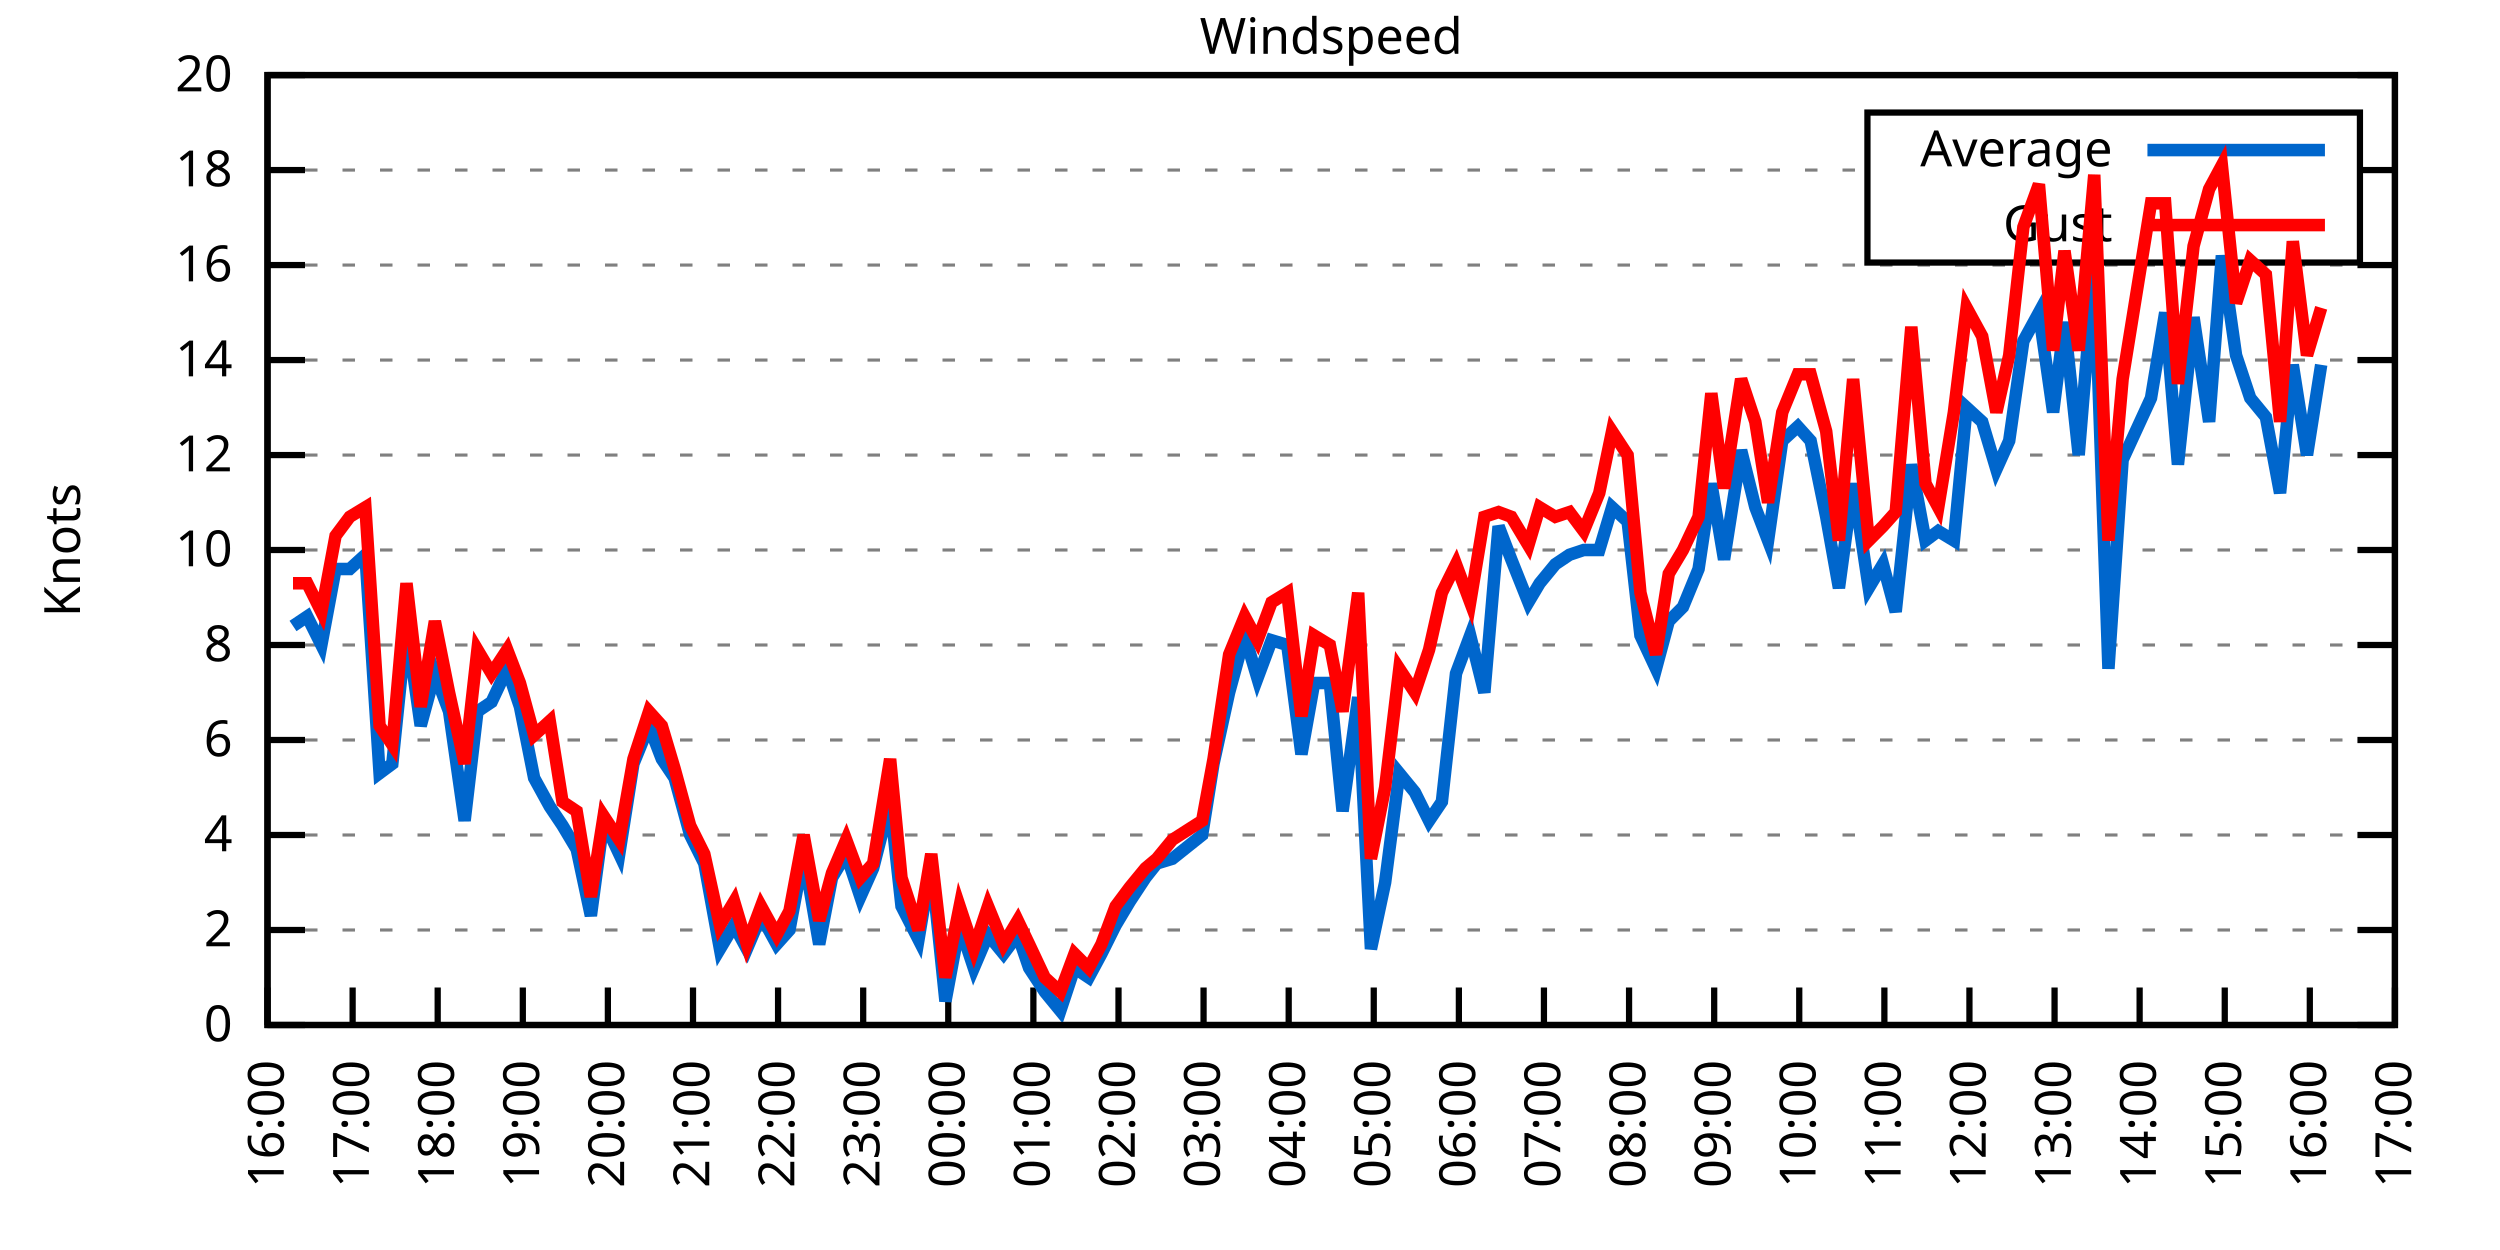
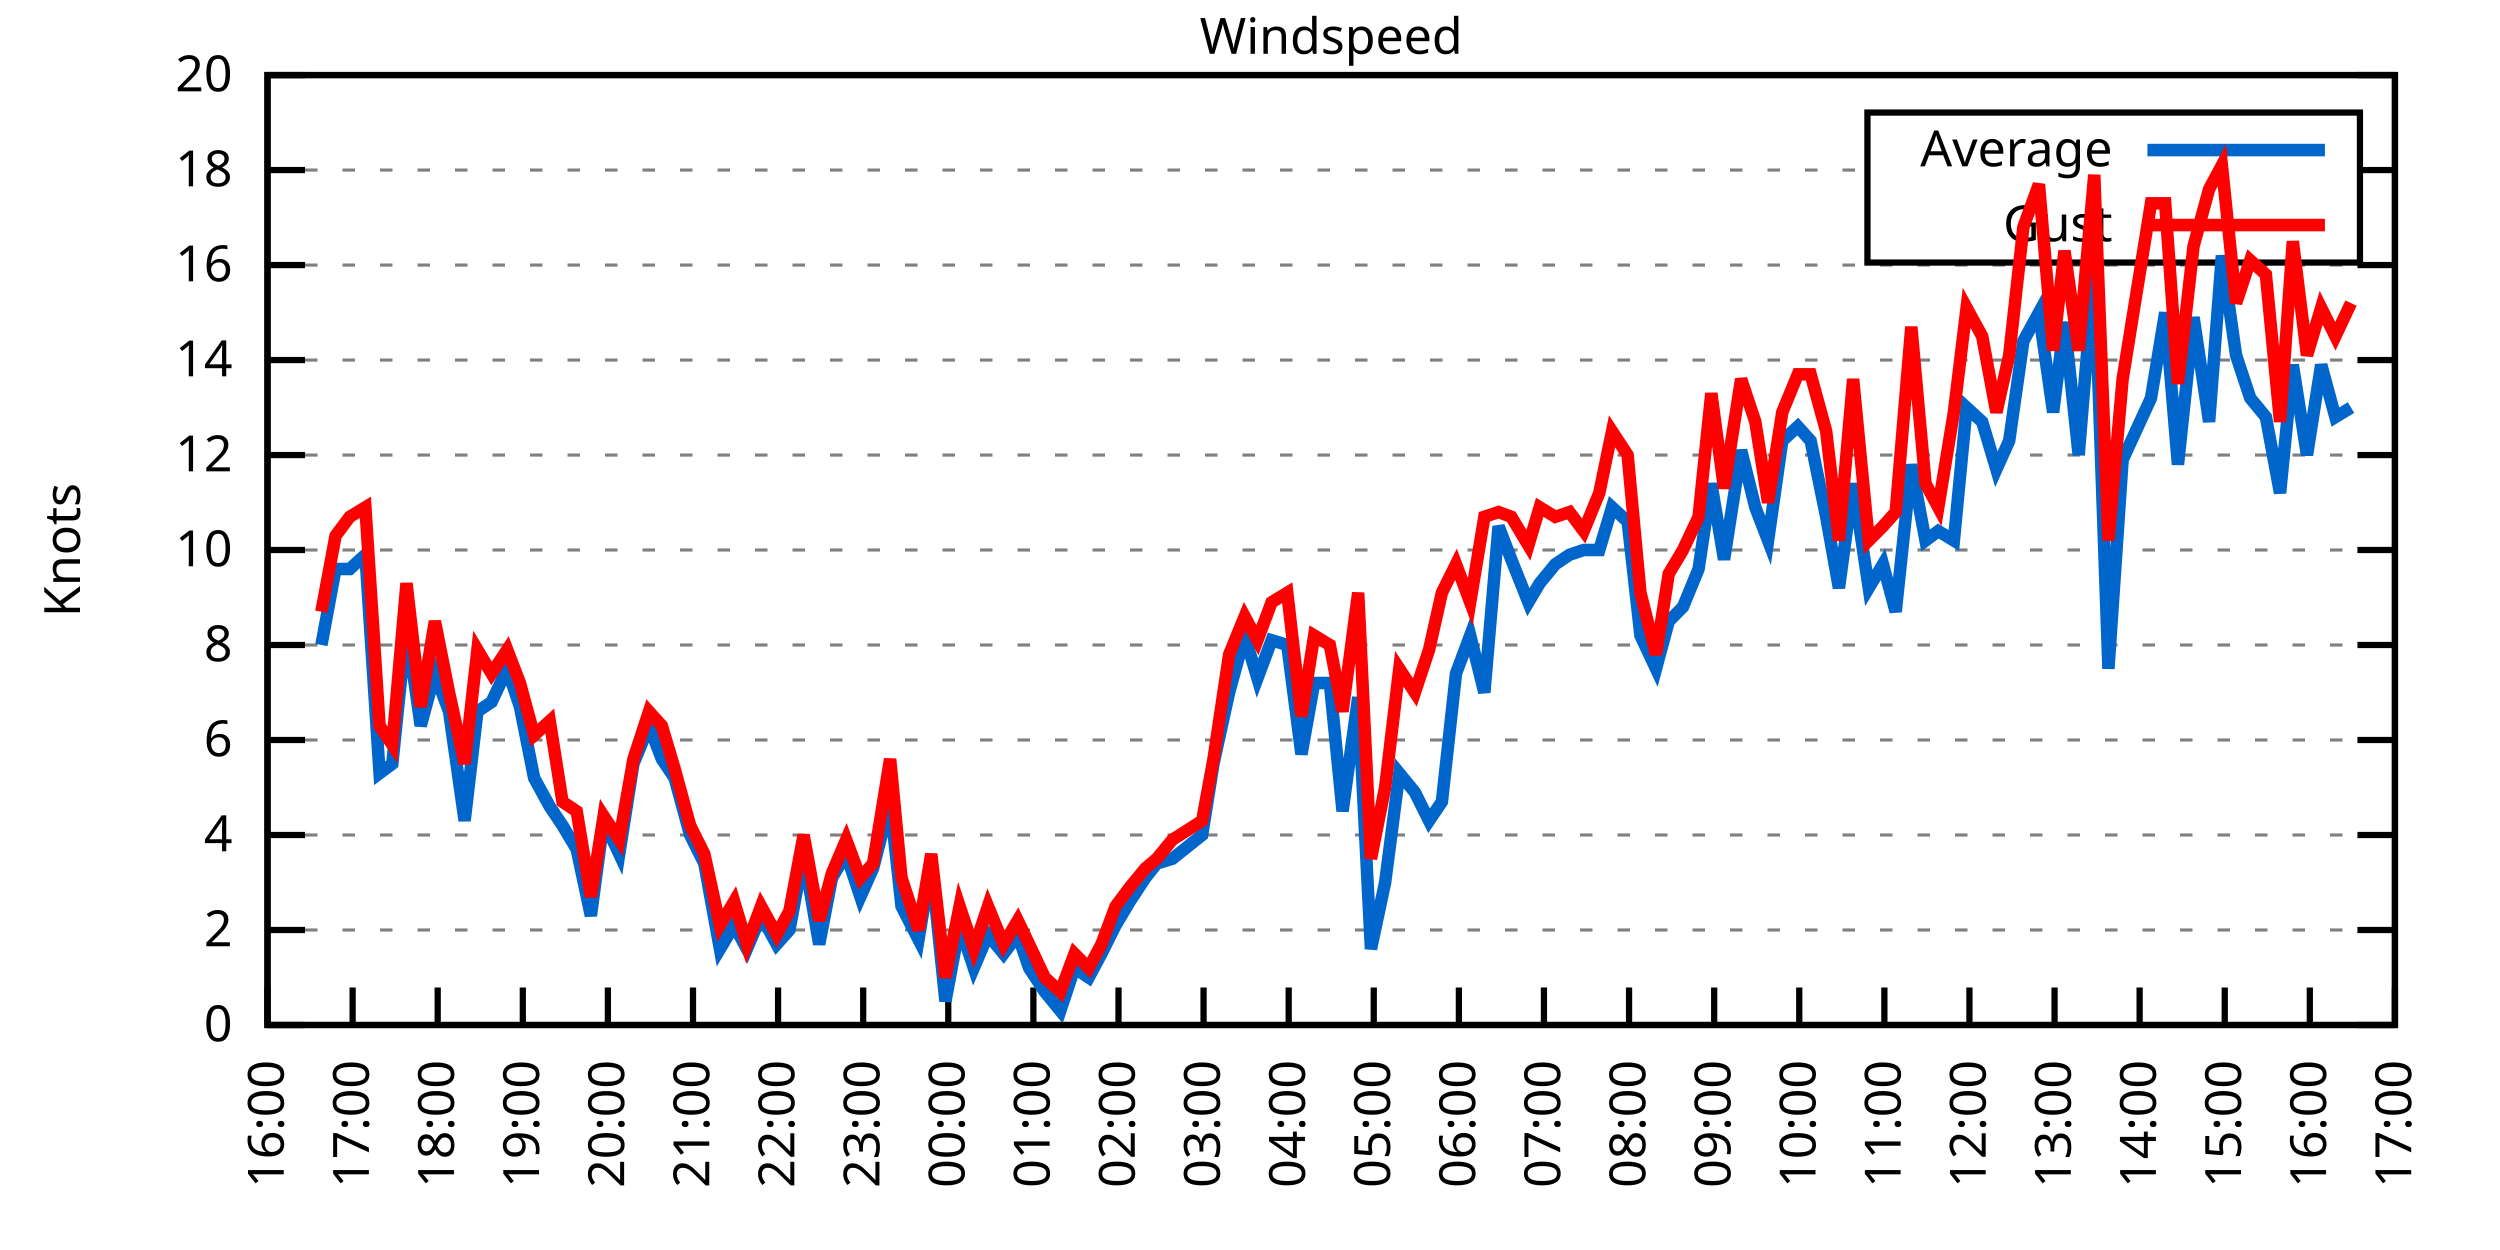
<svg xmlns="http://www.w3.org/2000/svg" xmlns:xlink="http://www.w3.org/1999/xlink" width="400" height="200" viewBox="0 0 400 200">
  <g id="gnuplot_canvas">
    <rect x="0" y="0" width="400" height="200" fill="none" />
    <defs>
      <circle id="gpDot" r="0.5" stroke-width="0.5" stroke="currentColor" />
      <path id="gpPt0" stroke-width="0.333" stroke="currentColor" d="M-1,0 h2 M0,-1 v2" />
      <path id="gpPt1" stroke-width="0.333" stroke="currentColor" d="M-1,-1 L1,1 M1,-1 L-1,1" />
      <path id="gpPt2" stroke-width="0.333" stroke="currentColor" d="M-1,0 L1,0 M0,-1 L0,1 M-1,-1 L1,1 M-1,1 L1,-1" />
      <rect id="gpPt3" stroke-width="0.333" stroke="currentColor" x="-1" y="-1" width="2" height="2" />
      <rect id="gpPt4" stroke-width="0.333" stroke="currentColor" fill="currentColor" x="-1" y="-1" width="2" height="2" />
      <circle id="gpPt5" stroke-width="0.333" stroke="currentColor" cx="0" cy="0" r="1" />
      <use xlink:href="#gpPt5" id="gpPt6" fill="currentColor" stroke="none" />
      <path id="gpPt7" stroke-width="0.333" stroke="currentColor" d="M0,-1.33 L-1.33,0.67 L1.33,0.67 z" />
      <use xlink:href="#gpPt7" id="gpPt8" fill="currentColor" stroke="none" />
      <use xlink:href="#gpPt7" id="gpPt9" stroke="currentColor" transform="rotate(180)" />
      <use xlink:href="#gpPt9" id="gpPt10" fill="currentColor" stroke="none" />
      <use xlink:href="#gpPt3" id="gpPt11" stroke="currentColor" transform="rotate(45)" />
      <use xlink:href="#gpPt11" id="gpPt12" fill="currentColor" stroke="none" />
      <path id="gpPt13" stroke-width="0.333" stroke="currentColor" d="M0,1.330 L1.265,0.411 L0.782,-1.067 L-0.782,-1.076 L-1.265,0.411 z" />
      <use xlink:href="#gpPt13" id="gpPt14" fill="currentColor" stroke="none" />
      <filter id="textbox" filterUnits="objectBoundingBox" x="0" y="0" height="1" width="1">
        <feFlood flood-color="white" flood-opacity="1" result="bgnd" />
        <feComposite in="SourceGraphic" in2="bgnd" operator="atop" />
      </filter>
      <filter id="greybox" filterUnits="objectBoundingBox" x="0" y="0" height="1" width="1">
        <feFlood flood-color="lightgrey" flood-opacity="1" result="grey" />
        <feComposite in="SourceGraphic" in2="grey" operator="atop" />
      </filter>
    </defs>
    <g fill="none" color="white" stroke="currentColor" stroke-width="1.00" stroke-linecap="butt" stroke-linejoin="miter">
</g>
    <g fill="none" color="black" stroke="currentColor" stroke-width="1.00" stroke-linecap="butt" stroke-linejoin="miter">
      <g stroke="none" shape-rendering="crispEdges">
        <polygon fill="rgb(255, 255, 255)" points="42.80,164.00 383.18,164.00 383.18,12.02 42.80,12.02 " />
      </g>
    </g>
    <g fill="none" color="black" stroke="currentColor" stroke-width="1.00" stroke-linecap="butt" stroke-linejoin="miter">
</g>
    <g fill="none" color="black" stroke="black" stroke-width="0.50" stroke-linecap="butt" stroke-linejoin="miter">
</g>
    <g fill="none" color="gray" stroke="currentColor" stroke-width="0.50" stroke-linecap="butt" stroke-linejoin="miter">
      <path stroke="gray" stroke-dasharray="2,4" class="gridline" d="M42.80,164.00 L383.19,164.00  " />
    </g>
    <g fill="none" color="gray" stroke="gray" stroke-width="1.00" stroke-linecap="butt" stroke-linejoin="miter">
</g>
    <g fill="none" color="black" stroke="currentColor" stroke-width="1.00" stroke-linecap="butt" stroke-linejoin="miter">
      <path stroke="black" d="M42.80,164.00 L48.80,164.00 M383.19,164.00 L377.19,164.00  " />
      <g transform="translate(37.20,166.60)" stroke="none" fill="black" font-family="Sans" font-size="8.00" text-anchor="end">
        <text>
          <tspan font-family="Sans"> 0</tspan>
        </text>
      </g>
    </g>
    <g fill="none" color="black" stroke="currentColor" stroke-width="1.00" stroke-linecap="butt" stroke-linejoin="miter">
</g>
    <g fill="none" color="black" stroke="black" stroke-width="0.50" stroke-linecap="butt" stroke-linejoin="miter">
</g>
    <g fill="none" color="gray" stroke="currentColor" stroke-width="0.50" stroke-linecap="butt" stroke-linejoin="miter">
      <path stroke="gray" stroke-dasharray="2,4" class="gridline" d="M42.80,148.80 L383.19,148.80  " />
    </g>
    <g fill="none" color="gray" stroke="gray" stroke-width="1.00" stroke-linecap="butt" stroke-linejoin="miter">
</g>
    <g fill="none" color="black" stroke="currentColor" stroke-width="1.00" stroke-linecap="butt" stroke-linejoin="miter">
      <path stroke="black" d="M42.80,148.80 L48.80,148.80 M383.19,148.80 L377.19,148.80  " />
      <g transform="translate(37.20,151.40)" stroke="none" fill="black" font-family="Sans" font-size="8.00" text-anchor="end">
        <text>
          <tspan font-family="Sans"> 2</tspan>
        </text>
      </g>
    </g>
    <g fill="none" color="black" stroke="currentColor" stroke-width="1.00" stroke-linecap="butt" stroke-linejoin="miter">
</g>
    <g fill="none" color="black" stroke="black" stroke-width="0.50" stroke-linecap="butt" stroke-linejoin="miter">
</g>
    <g fill="none" color="gray" stroke="currentColor" stroke-width="0.50" stroke-linecap="butt" stroke-linejoin="miter">
      <path stroke="gray" stroke-dasharray="2,4" class="gridline" d="M42.80,133.60 L383.19,133.60  " />
    </g>
    <g fill="none" color="gray" stroke="gray" stroke-width="1.00" stroke-linecap="butt" stroke-linejoin="miter">
</g>
    <g fill="none" color="black" stroke="currentColor" stroke-width="1.00" stroke-linecap="butt" stroke-linejoin="miter">
      <path stroke="black" d="M42.80,133.60 L48.80,133.60 M383.19,133.60 L377.19,133.60  " />
      <g transform="translate(37.20,136.20)" stroke="none" fill="black" font-family="Sans" font-size="8.00" text-anchor="end">
        <text>
          <tspan font-family="Sans"> 4</tspan>
        </text>
      </g>
    </g>
    <g fill="none" color="black" stroke="currentColor" stroke-width="1.00" stroke-linecap="butt" stroke-linejoin="miter">
</g>
    <g fill="none" color="black" stroke="black" stroke-width="0.50" stroke-linecap="butt" stroke-linejoin="miter">
</g>
    <g fill="none" color="gray" stroke="currentColor" stroke-width="0.50" stroke-linecap="butt" stroke-linejoin="miter">
      <path stroke="gray" stroke-dasharray="2,4" class="gridline" d="M42.80,118.40 L383.19,118.40  " />
    </g>
    <g fill="none" color="gray" stroke="gray" stroke-width="1.00" stroke-linecap="butt" stroke-linejoin="miter">
</g>
    <g fill="none" color="black" stroke="currentColor" stroke-width="1.00" stroke-linecap="butt" stroke-linejoin="miter">
      <path stroke="black" d="M42.80,118.40 L48.80,118.40 M383.19,118.40 L377.19,118.40  " />
      <g transform="translate(37.20,121.00)" stroke="none" fill="black" font-family="Sans" font-size="8.00" text-anchor="end">
        <text>
          <tspan font-family="Sans"> 6</tspan>
        </text>
      </g>
    </g>
    <g fill="none" color="black" stroke="currentColor" stroke-width="1.00" stroke-linecap="butt" stroke-linejoin="miter">
</g>
    <g fill="none" color="black" stroke="black" stroke-width="0.50" stroke-linecap="butt" stroke-linejoin="miter">
</g>
    <g fill="none" color="gray" stroke="currentColor" stroke-width="0.50" stroke-linecap="butt" stroke-linejoin="miter">
      <path stroke="gray" stroke-dasharray="2,4" class="gridline" d="M42.80,103.20 L383.19,103.20  " />
    </g>
    <g fill="none" color="gray" stroke="gray" stroke-width="1.00" stroke-linecap="butt" stroke-linejoin="miter">
</g>
    <g fill="none" color="black" stroke="currentColor" stroke-width="1.00" stroke-linecap="butt" stroke-linejoin="miter">
      <path stroke="black" d="M42.80,103.20 L48.80,103.20 M383.19,103.20 L377.19,103.20  " />
      <g transform="translate(37.20,105.80)" stroke="none" fill="black" font-family="Sans" font-size="8.00" text-anchor="end">
        <text>
          <tspan font-family="Sans"> 8</tspan>
        </text>
      </g>
    </g>
    <g fill="none" color="black" stroke="currentColor" stroke-width="1.00" stroke-linecap="butt" stroke-linejoin="miter">
</g>
    <g fill="none" color="black" stroke="black" stroke-width="0.50" stroke-linecap="butt" stroke-linejoin="miter">
</g>
    <g fill="none" color="gray" stroke="currentColor" stroke-width="0.50" stroke-linecap="butt" stroke-linejoin="miter">
      <path stroke="gray" stroke-dasharray="2,4" class="gridline" d="M42.80,88.00 L383.19,88.00  " />
    </g>
    <g fill="none" color="gray" stroke="gray" stroke-width="1.00" stroke-linecap="butt" stroke-linejoin="miter">
</g>
    <g fill="none" color="black" stroke="currentColor" stroke-width="1.00" stroke-linecap="butt" stroke-linejoin="miter">
      <path stroke="black" d="M42.80,88.00 L48.80,88.00 M383.19,88.00 L377.19,88.00  " />
      <g transform="translate(37.20,90.60)" stroke="none" fill="black" font-family="Sans" font-size="8.00" text-anchor="end">
        <text>
          <tspan font-family="Sans"> 10</tspan>
        </text>
      </g>
    </g>
    <g fill="none" color="black" stroke="currentColor" stroke-width="1.00" stroke-linecap="butt" stroke-linejoin="miter">
</g>
    <g fill="none" color="black" stroke="black" stroke-width="0.50" stroke-linecap="butt" stroke-linejoin="miter">
</g>
    <g fill="none" color="gray" stroke="currentColor" stroke-width="0.50" stroke-linecap="butt" stroke-linejoin="miter">
      <path stroke="gray" stroke-dasharray="2,4" class="gridline" d="M42.80,72.81 L383.19,72.81  " />
    </g>
    <g fill="none" color="gray" stroke="gray" stroke-width="1.00" stroke-linecap="butt" stroke-linejoin="miter">
</g>
    <g fill="none" color="black" stroke="currentColor" stroke-width="1.00" stroke-linecap="butt" stroke-linejoin="miter">
      <path stroke="black" d="M42.80,72.81 L48.80,72.81 M383.19,72.81 L377.19,72.81  " />
      <g transform="translate(37.20,75.41)" stroke="none" fill="black" font-family="Sans" font-size="8.00" text-anchor="end">
        <text>
          <tspan font-family="Sans"> 12</tspan>
        </text>
      </g>
    </g>
    <g fill="none" color="black" stroke="currentColor" stroke-width="1.00" stroke-linecap="butt" stroke-linejoin="miter">
</g>
    <g fill="none" color="black" stroke="black" stroke-width="0.50" stroke-linecap="butt" stroke-linejoin="miter">
</g>
    <g fill="none" color="gray" stroke="currentColor" stroke-width="0.50" stroke-linecap="butt" stroke-linejoin="miter">
      <path stroke="gray" stroke-dasharray="2,4" class="gridline" d="M42.80,57.61 L383.19,57.61  " />
    </g>
    <g fill="none" color="gray" stroke="gray" stroke-width="1.00" stroke-linecap="butt" stroke-linejoin="miter">
</g>
    <g fill="none" color="black" stroke="currentColor" stroke-width="1.00" stroke-linecap="butt" stroke-linejoin="miter">
      <path stroke="black" d="M42.80,57.61 L48.80,57.61 M383.19,57.61 L377.19,57.61  " />
      <g transform="translate(37.20,60.21)" stroke="none" fill="black" font-family="Sans" font-size="8.00" text-anchor="end">
        <text>
          <tspan font-family="Sans"> 14</tspan>
        </text>
      </g>
    </g>
    <g fill="none" color="black" stroke="currentColor" stroke-width="1.00" stroke-linecap="butt" stroke-linejoin="miter">
</g>
    <g fill="none" color="black" stroke="black" stroke-width="0.50" stroke-linecap="butt" stroke-linejoin="miter">
</g>
    <g fill="none" color="gray" stroke="currentColor" stroke-width="0.50" stroke-linecap="butt" stroke-linejoin="miter">
      <path stroke="gray" stroke-dasharray="2,4" class="gridline" d="M42.80,42.41 L383.19,42.41  " />
    </g>
    <g fill="none" color="gray" stroke="gray" stroke-width="1.00" stroke-linecap="butt" stroke-linejoin="miter">
</g>
    <g fill="none" color="black" stroke="currentColor" stroke-width="1.00" stroke-linecap="butt" stroke-linejoin="miter">
      <path stroke="black" d="M42.80,42.41 L48.80,42.41 M383.19,42.41 L377.19,42.41  " />
      <g transform="translate(37.20,45.01)" stroke="none" fill="black" font-family="Sans" font-size="8.00" text-anchor="end">
        <text>
          <tspan font-family="Sans"> 16</tspan>
        </text>
      </g>
    </g>
    <g fill="none" color="black" stroke="currentColor" stroke-width="1.00" stroke-linecap="butt" stroke-linejoin="miter">
</g>
    <g fill="none" color="black" stroke="black" stroke-width="0.50" stroke-linecap="butt" stroke-linejoin="miter">
</g>
    <g fill="none" color="gray" stroke="currentColor" stroke-width="0.50" stroke-linecap="butt" stroke-linejoin="miter">
      <path stroke="gray" stroke-dasharray="2,4" class="gridline" d="M42.80,27.21 L298.79,27.21 M377.59,27.21 L383.19,27.21  " />
    </g>
    <g fill="none" color="gray" stroke="gray" stroke-width="1.00" stroke-linecap="butt" stroke-linejoin="miter">
</g>
    <g fill="none" color="black" stroke="currentColor" stroke-width="1.00" stroke-linecap="butt" stroke-linejoin="miter">
      <path stroke="black" d="M42.80,27.21 L48.80,27.21 M383.19,27.21 L377.19,27.21  " />
      <g transform="translate(37.20,29.81)" stroke="none" fill="black" font-family="Sans" font-size="8.00" text-anchor="end">
        <text>
          <tspan font-family="Sans"> 18</tspan>
        </text>
      </g>
    </g>
    <g fill="none" color="black" stroke="currentColor" stroke-width="1.00" stroke-linecap="butt" stroke-linejoin="miter">
</g>
    <g fill="none" color="black" stroke="black" stroke-width="0.50" stroke-linecap="butt" stroke-linejoin="miter">
</g>
    <g fill="none" color="gray" stroke="currentColor" stroke-width="0.50" stroke-linecap="butt" stroke-linejoin="miter">
      <path stroke="gray" stroke-dasharray="2,4" class="gridline" d="M42.80,12.01 L383.19,12.01  " />
    </g>
    <g fill="none" color="gray" stroke="gray" stroke-width="1.00" stroke-linecap="butt" stroke-linejoin="miter">
</g>
    <g fill="none" color="black" stroke="currentColor" stroke-width="1.00" stroke-linecap="butt" stroke-linejoin="miter">
      <path stroke="black" d="M42.80,12.01 L48.80,12.01 M383.19,12.01 L377.19,12.01  " />
      <g transform="translate(37.20,14.61)" stroke="none" fill="black" font-family="Sans" font-size="8.00" text-anchor="end">
        <text>
          <tspan font-family="Sans"> 20</tspan>
        </text>
      </g>
    </g>
    <g fill="none" color="black" stroke="currentColor" stroke-width="1.00" stroke-linecap="butt" stroke-linejoin="miter">
      <path stroke="black" d="M42.80,164.00 L42.80,158.00  " />
      <g transform="translate(45.40,169.60) rotate(270.00)" stroke="none" fill="black" font-family="Sans" font-size="8.00" text-anchor="end">
        <text>
          <tspan font-family="Sans">16:00</tspan>
        </text>
      </g>
    </g>
    <g fill="none" color="black" stroke="currentColor" stroke-width="1.00" stroke-linecap="butt" stroke-linejoin="miter">
      <path stroke="black" d="M56.42,164.00 L56.42,158.00  " />
      <g transform="translate(59.02,169.60) rotate(270.00)" stroke="none" fill="black" font-family="Sans" font-size="8.00" text-anchor="end">
        <text>
          <tspan font-family="Sans">17:00</tspan>
        </text>
      </g>
    </g>
    <g fill="none" color="black" stroke="currentColor" stroke-width="1.00" stroke-linecap="butt" stroke-linejoin="miter">
      <path stroke="black" d="M70.03,164.00 L70.03,158.00  " />
      <g transform="translate(72.63,169.60) rotate(270.00)" stroke="none" fill="black" font-family="Sans" font-size="8.00" text-anchor="end">
        <text>
          <tspan font-family="Sans">18:00</tspan>
        </text>
      </g>
    </g>
    <g fill="none" color="black" stroke="currentColor" stroke-width="1.00" stroke-linecap="butt" stroke-linejoin="miter">
      <path stroke="black" d="M83.65,164.00 L83.65,158.00  " />
      <g transform="translate(86.25,169.60) rotate(270.00)" stroke="none" fill="black" font-family="Sans" font-size="8.00" text-anchor="end">
        <text>
          <tspan font-family="Sans">19:00</tspan>
        </text>
      </g>
    </g>
    <g fill="none" color="black" stroke="currentColor" stroke-width="1.00" stroke-linecap="butt" stroke-linejoin="miter">
      <path stroke="black" d="M97.26,164.00 L97.26,158.00  " />
      <g transform="translate(99.86,169.60) rotate(270.00)" stroke="none" fill="black" font-family="Sans" font-size="8.00" text-anchor="end">
        <text>
          <tspan font-family="Sans">20:00</tspan>
        </text>
      </g>
    </g>
    <g fill="none" color="black" stroke="currentColor" stroke-width="1.00" stroke-linecap="butt" stroke-linejoin="miter">
      <path stroke="black" d="M110.88,164.00 L110.88,158.00  " />
      <g transform="translate(113.48,169.60) rotate(270.00)" stroke="none" fill="black" font-family="Sans" font-size="8.00" text-anchor="end">
        <text>
          <tspan font-family="Sans">21:00</tspan>
        </text>
      </g>
    </g>
    <g fill="none" color="black" stroke="currentColor" stroke-width="1.00" stroke-linecap="butt" stroke-linejoin="miter">
      <path stroke="black" d="M124.49,164.00 L124.49,158.00  " />
      <g transform="translate(127.09,169.60) rotate(270.00)" stroke="none" fill="black" font-family="Sans" font-size="8.00" text-anchor="end">
        <text>
          <tspan font-family="Sans">22:00</tspan>
        </text>
      </g>
    </g>
    <g fill="none" color="black" stroke="currentColor" stroke-width="1.00" stroke-linecap="butt" stroke-linejoin="miter">
      <path stroke="black" d="M138.11,164.00 L138.11,158.00  " />
      <g transform="translate(140.71,169.60) rotate(270.00)" stroke="none" fill="black" font-family="Sans" font-size="8.00" text-anchor="end">
        <text>
          <tspan font-family="Sans">23:00</tspan>
        </text>
      </g>
    </g>
    <g fill="none" color="black" stroke="currentColor" stroke-width="1.00" stroke-linecap="butt" stroke-linejoin="miter">
      <path stroke="black" d="M151.72,164.00 L151.72,158.00  " />
      <g transform="translate(154.32,169.60) rotate(270.00)" stroke="none" fill="black" font-family="Sans" font-size="8.00" text-anchor="end">
        <text>
          <tspan font-family="Sans">00:00</tspan>
        </text>
      </g>
    </g>
    <g fill="none" color="black" stroke="currentColor" stroke-width="1.00" stroke-linecap="butt" stroke-linejoin="miter">
      <path stroke="black" d="M165.34,164.00 L165.34,158.00  " />
      <g transform="translate(167.94,169.60) rotate(270.00)" stroke="none" fill="black" font-family="Sans" font-size="8.00" text-anchor="end">
        <text>
          <tspan font-family="Sans">01:00</tspan>
        </text>
      </g>
    </g>
    <g fill="none" color="black" stroke="currentColor" stroke-width="1.00" stroke-linecap="butt" stroke-linejoin="miter">
      <path stroke="black" d="M178.96,164.00 L178.96,158.00  " />
      <g transform="translate(181.56,169.60) rotate(270.00)" stroke="none" fill="black" font-family="Sans" font-size="8.00" text-anchor="end">
        <text>
          <tspan font-family="Sans">02:00</tspan>
        </text>
      </g>
    </g>
    <g fill="none" color="black" stroke="currentColor" stroke-width="1.00" stroke-linecap="butt" stroke-linejoin="miter">
      <path stroke="black" d="M192.57,164.00 L192.57,158.00  " />
      <g transform="translate(195.17,169.60) rotate(270.00)" stroke="none" fill="black" font-family="Sans" font-size="8.00" text-anchor="end">
        <text>
          <tspan font-family="Sans">03:00</tspan>
        </text>
      </g>
    </g>
    <g fill="none" color="black" stroke="currentColor" stroke-width="1.00" stroke-linecap="butt" stroke-linejoin="miter">
      <path stroke="black" d="M206.19,164.00 L206.19,158.00  " />
      <g transform="translate(208.79,169.60) rotate(270.00)" stroke="none" fill="black" font-family="Sans" font-size="8.00" text-anchor="end">
        <text>
          <tspan font-family="Sans">04:00</tspan>
        </text>
      </g>
    </g>
    <g fill="none" color="black" stroke="currentColor" stroke-width="1.00" stroke-linecap="butt" stroke-linejoin="miter">
      <path stroke="black" d="M219.80,164.00 L219.80,158.00  " />
      <g transform="translate(222.40,169.60) rotate(270.00)" stroke="none" fill="black" font-family="Sans" font-size="8.00" text-anchor="end">
        <text>
          <tspan font-family="Sans">05:00</tspan>
        </text>
      </g>
    </g>
    <g fill="none" color="black" stroke="currentColor" stroke-width="1.00" stroke-linecap="butt" stroke-linejoin="miter">
      <path stroke="black" d="M233.42,164.00 L233.42,158.00  " />
      <g transform="translate(236.02,169.60) rotate(270.00)" stroke="none" fill="black" font-family="Sans" font-size="8.00" text-anchor="end">
        <text>
          <tspan font-family="Sans">06:00</tspan>
        </text>
      </g>
    </g>
    <g fill="none" color="black" stroke="currentColor" stroke-width="1.00" stroke-linecap="butt" stroke-linejoin="miter">
      <path stroke="black" d="M247.03,164.00 L247.03,158.00  " />
      <g transform="translate(249.63,169.60) rotate(270.00)" stroke="none" fill="black" font-family="Sans" font-size="8.00" text-anchor="end">
        <text>
          <tspan font-family="Sans">07:00</tspan>
        </text>
      </g>
    </g>
    <g fill="none" color="black" stroke="currentColor" stroke-width="1.00" stroke-linecap="butt" stroke-linejoin="miter">
      <path stroke="black" d="M260.65,164.00 L260.65,158.00  " />
      <g transform="translate(263.25,169.60) rotate(270.00)" stroke="none" fill="black" font-family="Sans" font-size="8.00" text-anchor="end">
        <text>
          <tspan font-family="Sans">08:00</tspan>
        </text>
      </g>
    </g>
    <g fill="none" color="black" stroke="currentColor" stroke-width="1.00" stroke-linecap="butt" stroke-linejoin="miter">
      <path stroke="black" d="M274.27,164.00 L274.27,158.00  " />
      <g transform="translate(276.87,169.60) rotate(270.00)" stroke="none" fill="black" font-family="Sans" font-size="8.00" text-anchor="end">
        <text>
          <tspan font-family="Sans">09:00</tspan>
        </text>
      </g>
    </g>
    <g fill="none" color="black" stroke="currentColor" stroke-width="1.00" stroke-linecap="butt" stroke-linejoin="miter">
      <path stroke="black" d="M287.88,164.00 L287.88,158.00  " />
      <g transform="translate(290.48,169.60) rotate(270.00)" stroke="none" fill="black" font-family="Sans" font-size="8.00" text-anchor="end">
        <text>
          <tspan font-family="Sans">10:00</tspan>
        </text>
      </g>
    </g>
    <g fill="none" color="black" stroke="currentColor" stroke-width="1.00" stroke-linecap="butt" stroke-linejoin="miter">
      <path stroke="black" d="M301.50,164.00 L301.50,158.00  " />
      <g transform="translate(304.10,169.60) rotate(270.00)" stroke="none" fill="black" font-family="Sans" font-size="8.00" text-anchor="end">
        <text>
          <tspan font-family="Sans">11:00</tspan>
        </text>
      </g>
    </g>
    <g fill="none" color="black" stroke="currentColor" stroke-width="1.00" stroke-linecap="butt" stroke-linejoin="miter">
      <path stroke="black" d="M315.11,164.00 L315.11,158.00  " />
      <g transform="translate(317.71,169.60) rotate(270.00)" stroke="none" fill="black" font-family="Sans" font-size="8.00" text-anchor="end">
        <text>
          <tspan font-family="Sans">12:00</tspan>
        </text>
      </g>
    </g>
    <g fill="none" color="black" stroke="currentColor" stroke-width="1.00" stroke-linecap="butt" stroke-linejoin="miter">
      <path stroke="black" d="M328.73,164.00 L328.73,158.00  " />
      <g transform="translate(331.33,169.60) rotate(270.00)" stroke="none" fill="black" font-family="Sans" font-size="8.00" text-anchor="end">
        <text>
          <tspan font-family="Sans">13:00</tspan>
        </text>
      </g>
    </g>
    <g fill="none" color="black" stroke="currentColor" stroke-width="1.00" stroke-linecap="butt" stroke-linejoin="miter">
      <path stroke="black" d="M342.34,164.00 L342.34,158.00  " />
      <g transform="translate(344.94,169.60) rotate(270.00)" stroke="none" fill="black" font-family="Sans" font-size="8.00" text-anchor="end">
        <text>
          <tspan font-family="Sans">14:00</tspan>
        </text>
      </g>
    </g>
    <g fill="none" color="black" stroke="currentColor" stroke-width="1.00" stroke-linecap="butt" stroke-linejoin="miter">
      <path stroke="black" d="M355.96,164.00 L355.96,158.00  " />
      <g transform="translate(358.56,169.60) rotate(270.00)" stroke="none" fill="black" font-family="Sans" font-size="8.00" text-anchor="end">
        <text>
          <tspan font-family="Sans">15:00</tspan>
        </text>
      </g>
    </g>
    <g fill="none" color="black" stroke="currentColor" stroke-width="1.00" stroke-linecap="butt" stroke-linejoin="miter">
      <path stroke="black" d="M369.57,164.00 L369.57,158.00  " />
      <g transform="translate(372.17,169.60) rotate(270.00)" stroke="none" fill="black" font-family="Sans" font-size="8.00" text-anchor="end">
        <text>
          <tspan font-family="Sans">16:00</tspan>
        </text>
      </g>
    </g>
    <g fill="none" color="black" stroke="currentColor" stroke-width="1.00" stroke-linecap="butt" stroke-linejoin="miter">
      <path stroke="black" d="M383.19,164.00 L383.19,158.00  " />
      <g transform="translate(385.79,169.60) rotate(270.00)" stroke="none" fill="black" font-family="Sans" font-size="8.00" text-anchor="end">
        <text>
          <tspan font-family="Sans">17:00</tspan>
        </text>
      </g>
    </g>
    <g fill="none" color="black" stroke="currentColor" stroke-width="1.00" stroke-linecap="butt" stroke-linejoin="miter">
</g>
    <g fill="none" color="black" stroke="currentColor" stroke-width="1.00" stroke-linecap="butt" stroke-linejoin="miter">
      <path stroke="black" d="M42.80,12.01 L42.80,164.00 L383.19,164.00 L383.19,12.01 L42.80,12.01 Z  " />
    </g>
    <g fill="none" color="black" stroke="currentColor" stroke-width="1.00" stroke-linecap="butt" stroke-linejoin="miter">
</g>
    <g fill="none" color="black" stroke="currentColor" stroke-width="1.00" stroke-linecap="butt" stroke-linejoin="miter">
      <path stroke="black" d="M298.79,42.01 L298.79,18.01 L377.59,18.01 L377.59,42.01 L298.79,42.01 Z  " />
    </g>
    <g id="Windspeed_plot_1">
      <g fill="none" color="white" stroke="black" stroke-width="2.00" stroke-linecap="butt" stroke-linejoin="miter">
</g>
      <g fill="none" color="black" stroke="currentColor" stroke-width="2.00" stroke-linecap="butt" stroke-linejoin="miter">
        <g transform="translate(337.99,26.61)" stroke="none" fill="black" font-family="Sans" font-size="8.00" text-anchor="end">
          <text>
            <tspan font-family="Sans">Average</tspan>
          </text>
        </g>
      </g>
      <g fill="none" color="black" stroke="currentColor" stroke-width="2.00" stroke-linecap="butt" stroke-linejoin="miter">
-         <path stroke="rgb(  0, 102, 204)" d="M343.59,24.01 L371.99,24.01 M46.88,100.16 L49.15,98.64 L51.42,103.20 L53.69,91.04 L55.96,91.04 L58.46,88.76   L60.73,123.72 L62.77,122.20 L65.04,100.16 L67.31,116.12 L69.58,107.76 L71.85,113.84 L74.34,131.32 L76.39,113.84   L78.65,112.32 L81.15,107.00 L83.19,113.08 L85.46,124.48 L87.96,129.04 L90.00,132.08 L92.27,135.88 L94.54,146.52   L96.58,131.32 L99.08,136.64 L101.35,122.20 L103.84,116.12 L105.89,121.44 L107.93,124.48 L110.42,133.60 L112.69,138.16   L115.19,151.84 L117.46,148.04 L119.50,151.84 L121.77,146.52 L124.27,151.08 L126.31,148.80 L128.58,136.64 L131.07,151.08   L133.12,140.44 L135.39,136.64 L137.66,143.48 L139.70,138.92 L142.42,128.28 L144.24,145.00 L146.96,150.32 L149.00,138.16   L151.27,160.20 L153.54,148.04 L155.81,154.88 L158.08,149.56 L160.57,152.60 L162.84,149.56 L164.66,154.88 L167.16,158.68   L169.65,161.72 L171.92,154.88 L174.19,156.40 L176.23,152.60 L178.50,148.04 L180.77,144.24 L183.27,140.44 L185.08,138.16   L187.58,137.40 L192.34,133.60 L194.16,122.20 L196.66,110.80 L199.15,101.68 L201.19,108.52 L203.46,102.44 L205.96,103.20   L208.23,120.68 L210.27,109.28 L212.77,109.28 L214.81,129.80 L217.31,111.56 L219.35,151.84 L221.62,141.20 L223.89,123.72   L226.38,126.76 L228.65,131.32 L230.70,128.28 L232.96,107.76 L235.23,101.68 L237.50,110.80 L239.77,84.21 L241.81,89.52   L244.54,96.36 L246.35,93.32 L248.85,90.28 L251.12,88.76 L253.39,88.00 L255.88,88.00 L257.93,81.17 L260.42,83.45   L262.47,101.68 L264.96,107.00 L267.00,99.40 L269.27,97.12 L271.77,91.04 L273.81,77.37 L275.85,89.52 L278.58,72.05   L280.85,81.17 L282.89,86.49 L285.16,70.53 L287.65,68.25 L289.70,70.53 L292.19,82.69 L294.23,94.08 L296.50,77.37   L299.00,94.08 L301.27,90.28 L303.31,97.88 L305.81,74.33 L308.08,86.49 L310.12,84.97 L312.62,86.49 L314.66,65.21   L317.15,67.49 L319.42,75.09 L321.47,70.53 L323.74,54.57 L326.23,50.01 L328.50,65.97 L330.32,51.53 L332.59,72.81   L335.08,42.41 L337.35,107.00 L339.62,73.57 L344.16,63.69 L346.43,50.01 L348.47,74.33 L350.97,50.77 L353.46,67.49   L355.50,40.89 L357.77,56.85 L360.04,63.69 L362.54,66.73 L364.81,78.89 L366.85,58.37 L369.12,72.81 L371.39,58.37    " />
+         <path stroke="rgb(  0, 102, 204)" d="M343.59,24.01 L371.99,24.01 M51.42,103.20 L53.69,91.04 L55.96,91.04 L58.46,88.76 L60.73,123.72 L62.77,122.20   L65.04,100.16 L67.31,116.12 L69.58,107.76 L71.85,113.84 L74.34,131.32 L76.39,113.84 L78.65,112.32 L81.15,107.00   L83.19,113.08 L85.46,124.48 L87.96,129.04 L90.00,132.08 L92.27,135.88 L94.54,146.52 L96.58,131.32 L99.08,136.64   L101.35,122.20 L103.84,116.12 L105.89,121.44 L107.93,124.48 L110.42,133.60 L112.69,138.16 L115.19,151.84 L117.46,148.04   L119.50,151.84 L121.77,146.52 L124.27,151.08 L126.31,148.80 L128.58,136.64 L131.07,151.08 L133.12,140.44 L135.39,136.64   L137.66,143.48 L139.70,138.92 L142.42,128.28 L144.24,145.00 L146.96,150.32 L149.00,138.16 L151.27,160.20 L153.54,148.04   L155.81,154.88 L158.08,149.56 L160.57,152.60 L162.84,149.56 L164.66,154.88 L167.16,158.68 L169.65,161.72 L171.92,154.88   L174.19,156.40 L176.23,152.60 L178.50,148.04 L180.77,144.24 L183.27,140.44 L185.08,138.16 L187.58,137.40 L192.34,133.60   L194.16,122.20 L196.66,110.80 L199.15,101.68 L201.19,108.52 L203.46,102.44 L205.96,103.20 L208.23,120.68 L210.27,109.28   L212.77,109.28 L214.81,129.80 L217.31,111.56 L219.35,151.84 L221.62,141.20 L223.89,123.72 L226.38,126.76 L228.65,131.32   L230.70,128.28 L232.96,107.76 L235.23,101.68 L237.50,110.80 L239.77,84.21 L241.81,89.52 L244.54,96.36 L246.35,93.32   L248.85,90.28 L251.12,88.76 L253.39,88.00 L255.88,88.00 L257.93,81.17 L260.42,83.45 L262.47,101.68 L264.96,107.00   L267.00,99.40 L269.27,97.12 L271.77,91.04 L273.81,77.37 L275.85,89.52 L278.58,72.05 L280.85,81.17 L282.89,86.49   L285.16,70.53 L287.65,68.25 L289.70,70.53 L292.19,82.69 L294.23,94.08 L296.50,77.37 L299.00,94.08 L301.27,90.28   L303.31,97.88 L305.81,74.33 L308.08,86.49 L310.12,84.97 L312.62,86.49 L314.66,65.21 L317.15,67.49 L319.42,75.09   L321.47,70.53 L323.74,54.57 L326.23,50.01 L328.50,65.97 L330.32,51.53 L332.59,72.81 L335.08,42.41 L337.35,107.00   L339.62,73.57 L344.16,63.69 L346.43,50.01 L348.47,74.33 L350.97,50.77 L353.46,67.49 L355.50,40.89 L357.77,56.85   L360.04,63.69 L362.54,66.73 L364.81,78.89 L366.85,58.37 L369.12,72.81 L371.39,58.37 L373.66,66.73 L376.16,65.21    " />
      </g>
    </g>
    <g id="Windspeed_plot_2">
      <g fill="none" color="black" stroke="currentColor" stroke-width="2.00" stroke-linecap="butt" stroke-linejoin="miter">
        <g transform="translate(337.99,38.61)" stroke="none" fill="black" font-family="Sans" font-size="8.00" text-anchor="end">
          <text>
            <tspan font-family="Sans">Gust</tspan>
          </text>
        </g>
      </g>
      <g fill="none" color="black" stroke="currentColor" stroke-width="2.00" stroke-linecap="butt" stroke-linejoin="miter">
-         <path stroke="rgb(255,   0,   0)" d="M343.59,36.01 L371.99,36.01 M46.88,93.32 L49.15,93.32 L51.42,97.88 L53.69,85.73 L55.96,82.69 L58.46,81.17   L60.73,116.12 L62.77,119.16 L65.04,93.32 L67.31,113.08 L69.58,99.40 L71.85,110.80 L74.34,122.20 L76.39,103.96   L78.65,107.76 L81.15,103.96 L83.19,109.28 L85.46,117.64 L87.96,115.36 L90.00,128.28 L92.27,129.80 L94.54,143.48   L96.58,130.56 L99.08,134.36 L101.35,121.44 L103.84,113.84 L105.89,116.12 L107.93,122.96 L110.42,132.08 L112.69,136.64   L115.19,148.04 L117.46,144.24 L119.50,151.08 L121.77,145.00 L124.27,149.56 L126.31,145.76 L128.58,133.60 L131.07,147.28   L133.12,139.68 L135.39,134.36 L137.66,140.44 L139.70,138.16 L142.42,121.44 L144.24,140.44 L146.96,148.80 L149.00,136.64   L151.27,156.40 L153.54,145.00 L155.81,151.84 L158.08,145.00 L160.57,151.08 L162.84,147.28 L164.66,151.08 L167.16,156.40   L169.65,158.68 L171.92,152.60 L174.19,154.88 L176.23,151.08 L178.50,145.00 L180.77,141.96 L183.27,138.92 L185.08,137.40   L187.58,134.36 L192.34,131.32 L194.16,121.44 L196.66,104.72 L199.15,98.64 L201.19,102.44 L203.46,96.36 L205.96,94.84   L208.23,114.60 L210.27,101.68 L212.77,103.20 L214.81,113.84 L217.31,94.84 L219.35,137.40 L221.62,126.00 L223.89,107.00   L226.38,110.80 L228.65,103.96 L230.70,94.84 L232.96,90.28 L235.23,96.36 L237.50,82.69 L239.77,81.93 L241.81,82.69   L244.54,87.25 L246.35,81.17 L248.85,82.69 L251.12,81.93 L253.39,84.97 L255.88,78.89 L257.93,69.01 L260.42,72.81   L262.47,94.84 L264.96,104.72 L267.00,91.80 L269.27,88.00 L271.77,82.69 L273.81,62.93 L275.85,78.13 L278.58,60.65   L280.85,67.49 L282.89,80.41 L285.16,65.97 L287.65,59.89 L289.70,59.89 L292.19,69.01 L294.23,86.49 L296.50,60.65   L299.00,86.49 L301.27,84.21 L303.31,81.93 L305.81,52.29 L308.08,77.37 L310.12,81.17 L312.62,65.97 L314.66,49.25   L317.15,53.81 L319.42,65.97 L321.47,56.85 L323.74,36.33 L326.23,29.49 L328.50,56.09 L330.32,40.13 L332.59,56.09   L335.08,27.97 L337.35,86.49 L339.62,60.65 L344.16,32.53 L346.43,32.53 L348.47,61.41 L350.97,39.37 L353.46,30.25   L355.50,26.45 L357.77,48.49 L360.04,41.65 L362.54,43.93 L364.81,67.49 L366.85,38.61 L369.12,56.85 L371.39,49.25    " />
+         <path stroke="rgb(255,   0,   0)" d="M343.59,36.01 L371.99,36.01 M51.42,97.88 L53.69,85.73 L55.96,82.69 L58.46,81.17 L60.73,116.12 L62.77,119.16   L65.04,93.32 L67.31,113.08 L69.58,99.40 L71.85,110.80 L74.34,122.20 L76.39,103.96 L78.65,107.76 L81.15,103.96   L83.19,109.28 L85.46,117.64 L87.96,115.36 L90.00,128.28 L92.27,129.80 L94.54,143.48 L96.58,130.56 L99.08,134.36   L101.35,121.44 L103.84,113.84 L105.89,116.12 L107.93,122.96 L110.42,132.08 L112.69,136.64 L115.19,148.04 L117.46,144.24   L119.50,151.08 L121.77,145.00 L124.27,149.56 L126.31,145.76 L128.58,133.60 L131.07,147.28 L133.12,139.68 L135.39,134.36   L137.66,140.44 L139.70,138.16 L142.42,121.44 L144.24,140.44 L146.96,148.80 L149.00,136.64 L151.27,156.40 L153.54,145.00   L155.81,151.84 L158.08,145.00 L160.57,151.08 L162.84,147.28 L164.66,151.08 L167.16,156.40 L169.65,158.68 L171.92,152.60   L174.19,154.88 L176.23,151.08 L178.50,145.00 L180.77,141.96 L183.27,138.92 L185.08,137.40 L187.58,134.36 L192.34,131.32   L194.16,121.44 L196.66,104.72 L199.15,98.64 L201.19,102.44 L203.46,96.36 L205.96,94.84 L208.23,114.60 L210.27,101.68   L212.77,103.20 L214.81,113.84 L217.31,94.84 L219.35,137.40 L221.62,126.00 L223.89,107.00 L226.38,110.80 L228.65,103.96   L230.70,94.84 L232.96,90.28 L235.23,96.36 L237.50,82.69 L239.77,81.93 L241.81,82.69 L244.54,87.25 L246.35,81.17   L248.85,82.69 L251.12,81.93 L253.39,84.97 L255.88,78.89 L257.93,69.01 L260.42,72.81 L262.47,94.84 L264.96,104.72   L267.00,91.80 L269.27,88.00 L271.77,82.69 L273.81,62.93 L275.85,78.13 L278.58,60.65 L280.85,67.49 L282.89,80.41   L285.16,65.97 L287.65,59.89 L289.70,59.89 L292.19,69.01 L294.23,86.49 L296.50,60.65 L299.00,86.49 L301.27,84.21   L303.31,81.93 L305.81,52.29 L308.08,77.37 L310.12,81.17 L312.62,65.97 L314.66,49.25 L317.15,53.81 L319.42,65.97   L321.47,56.85 L323.74,36.33 L326.23,29.49 L328.50,56.09 L330.32,40.13 L332.59,56.09 L335.08,27.97 L337.35,86.49   L339.62,60.65 L344.16,32.53 L346.43,32.53 L348.47,61.41 L350.97,39.37 L353.46,30.25 L355.50,26.45 L357.77,48.49   L360.04,41.65 L362.54,43.93 L364.81,67.49 L366.85,38.61 L369.12,56.85 L371.39,49.25 L373.66,53.81 L376.16,48.49    " />
      </g>
    </g>
    <g fill="none" color="black" stroke="currentColor" stroke-width="2.00" stroke-linecap="butt" stroke-linejoin="miter">
</g>
    <g fill="none" color="black" stroke="black" stroke-width="1.00" stroke-linecap="butt" stroke-linejoin="miter">
</g>
    <g fill="none" color="black" stroke="currentColor" stroke-width="1.00" stroke-linecap="butt" stroke-linejoin="miter">
      <path stroke="black" d="M42.80,12.01 L42.80,164.00 L383.19,164.00 L383.19,12.01 L42.80,12.01 Z  " />
      <g transform="translate(12.80,88.01) rotate(270.00)" stroke="none" fill="black" font-family="Sans" font-size="8.00" text-anchor="middle">
        <text>
          <tspan font-family="Sans">Knots</tspan>
        </text>
      </g>
    </g>
    <g fill="none" color="black" stroke="currentColor" stroke-width="1.00" stroke-linecap="butt" stroke-linejoin="miter">
</g>
    <g fill="none" color="black" stroke="currentColor" stroke-width="1.00" stroke-linecap="butt" stroke-linejoin="miter">
      <g transform="translate(212.99,8.61)" stroke="none" fill="black" font-family="Sans" font-size="8.00" text-anchor="middle">
        <text>
          <tspan font-family="Sans">Windspeed</tspan>
        </text>
      </g>
    </g>
    <g fill="none" color="black" stroke="currentColor" stroke-width="1.00" stroke-linecap="butt" stroke-linejoin="miter">
</g>
  </g>
</svg>
